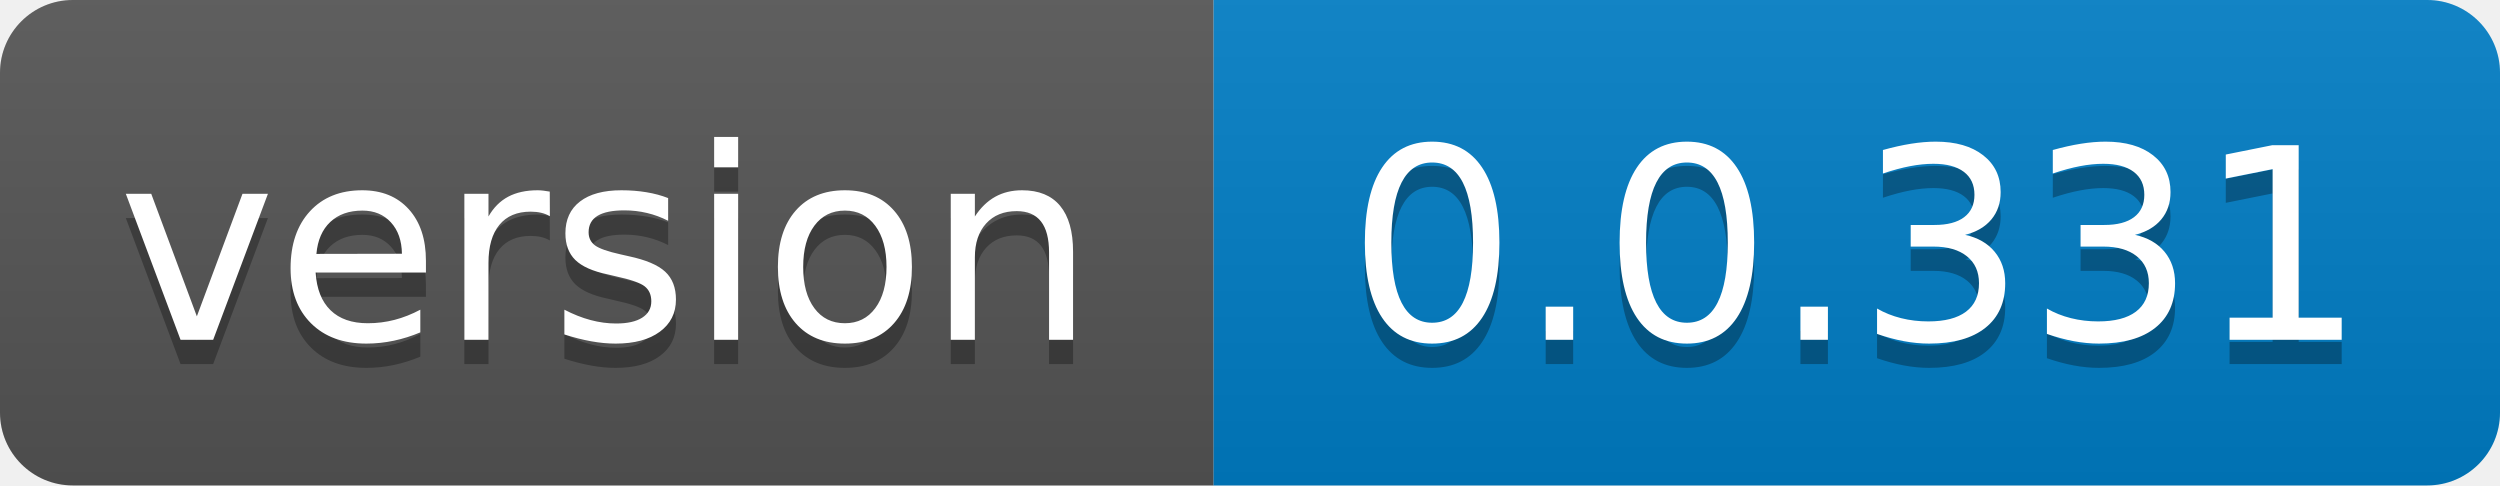
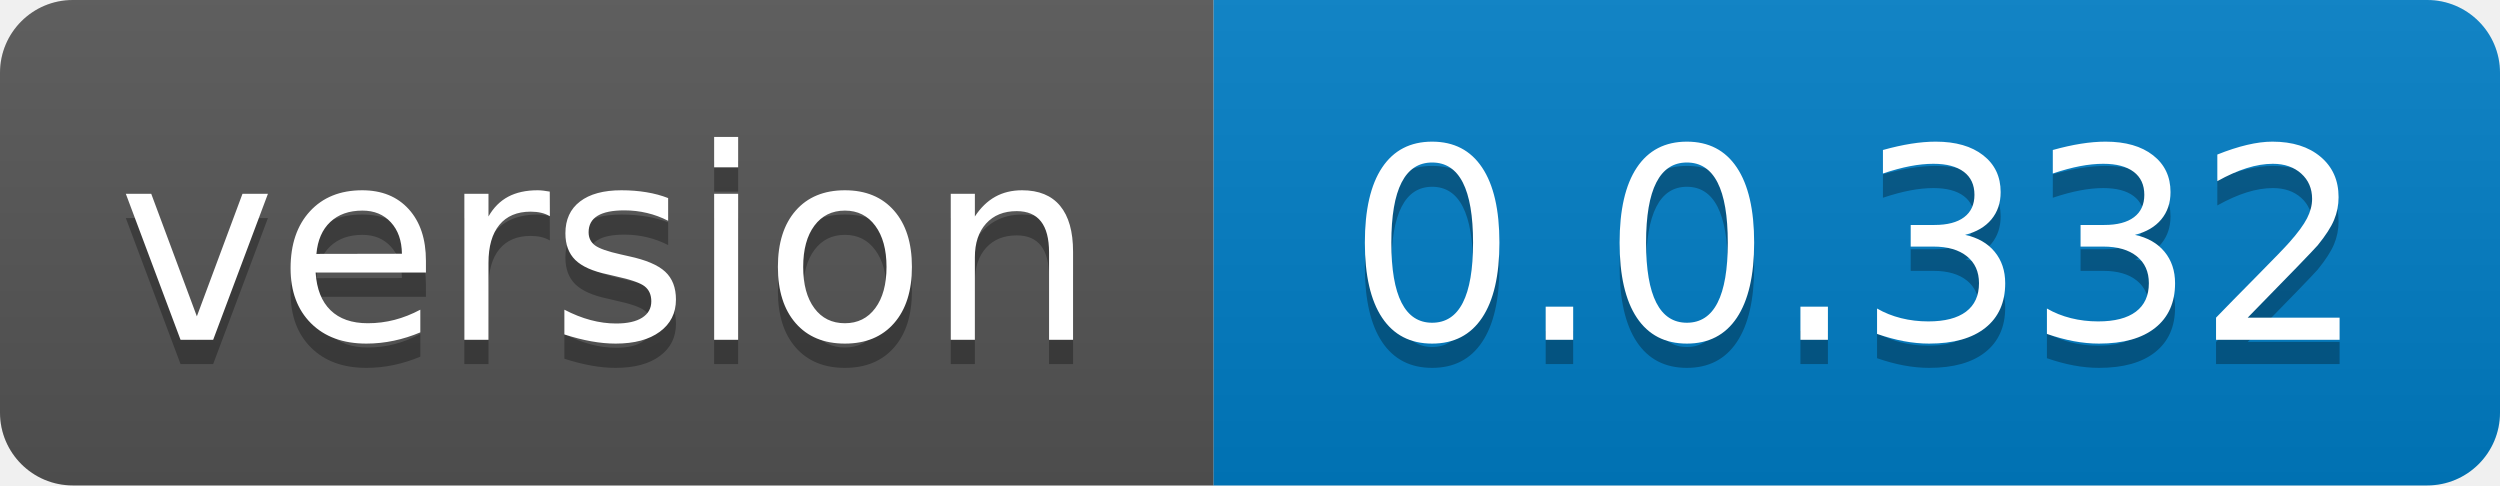
- <svg xmlns="http://www.w3.org/2000/svg" width="103" height="20" role="img" aria-label="version: 0.0.331">
+ <svg xmlns="http://www.w3.org/2000/svg" width="103" height="20" role="img" aria-label="version: 0.0.332">
  <linearGradient id="s" x2="0" y2="100%">
    <stop offset="0" stop-color="#bbb" stop-opacity=".1" />
    <stop offset="1" stop-opacity=".1" />
  </linearGradient>
  <clipPath id="r">
    <rect width="103" height="20" rx="3" fill="#fff" />
  </clipPath>
  <g clip-path="url(#r)">
    <rect width="50" height="20" fill="#555" />
    <rect x="50" width="53" height="20" fill="#007ec6" />
    <rect width="103" height="20" fill="url(#s)" />
  </g>
  <g fill="#fff" text-anchor="middle" font-family="Verdana,Geneva,DejaVu Sans,sans-serif" text-rendering="geometricPrecision" font-size="110">
    <text aria-hidden="true" x="250.0" transform="scale(.1)" textLength="400" y="150" fill="#010101" fill-opacity=".3">version</text>
    <text x="250.0" transform="scale(.1)" textLength="400" y="140" fill="#fff">version</text>
-     <text aria-hidden="true" x="765.0" transform="scale(.1)" textLength="430" y="150" fill="#010101" fill-opacity=".3">0.0.331</text>
-     <text x="765.0" transform="scale(.1)" textLength="430" y="140" fill="#fff">0.0.331</text>
+     <text aria-hidden="true" x="765.0" transform="scale(.1)" textLength="430" y="150" fill="#010101" fill-opacity=".3">0.0.332</text>
+     <text x="765.0" transform="scale(.1)" textLength="430" y="140" fill="#fff">0.0.332</text>
  </g>
</svg>
